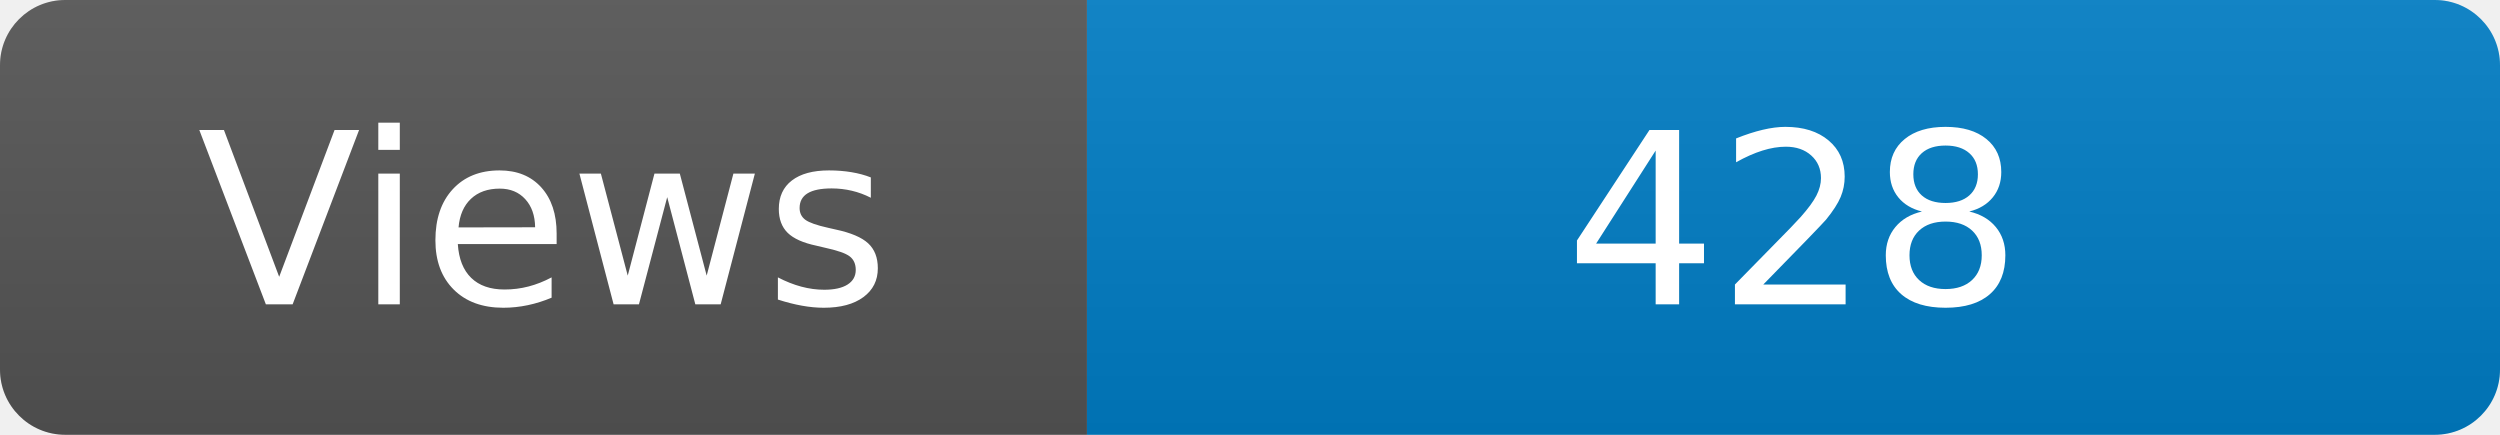
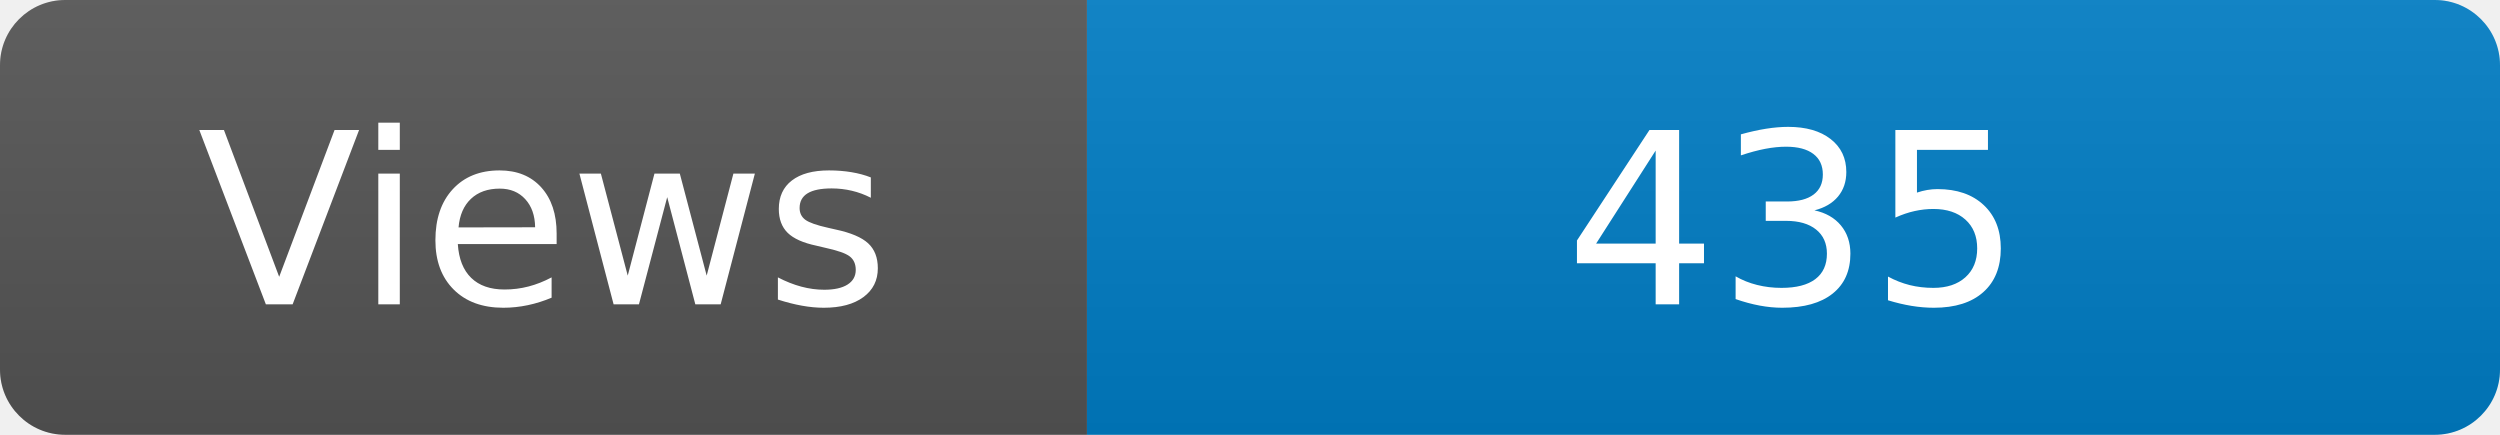
<svg xmlns="http://www.w3.org/2000/svg" width="115" height="20" role="img" aria-label="Maintained?: yes">
  <linearGradient id="s" x2="0" y2="100%">
    <stop offset="0" stop-color="#bbb" stop-opacity=".1" />
    <stop offset="1" stop-opacity=".1" />
  </linearGradient>
  <clipPath id="r">
    <rect width="115" height="20" rx="3" fill="#fff" />
  </clipPath>
  <g clip-path="url(#r)">
    <rect width="50" height="20" fill="#555" />
    <rect x="50" width="160" height="20" fill="#007ec6" />
    <rect width="115" height="20" fill="url(#s)" />
  </g>
  <g fill="#fff" text-anchor="middle" font-family="Verdana,Geneva,DejaVu Sans,sans-serif" font-size="110">
    <text x="250" y="140" transform="scale(.1)" fill="#fff">Views</text>
-     <text x="825" y="140" transform="scale(.1)" fill="#fff">428</text>
+     <text x="825" y="140" transform="scale(.1)" fill="#fff">435</text>
  </g>
</svg>
